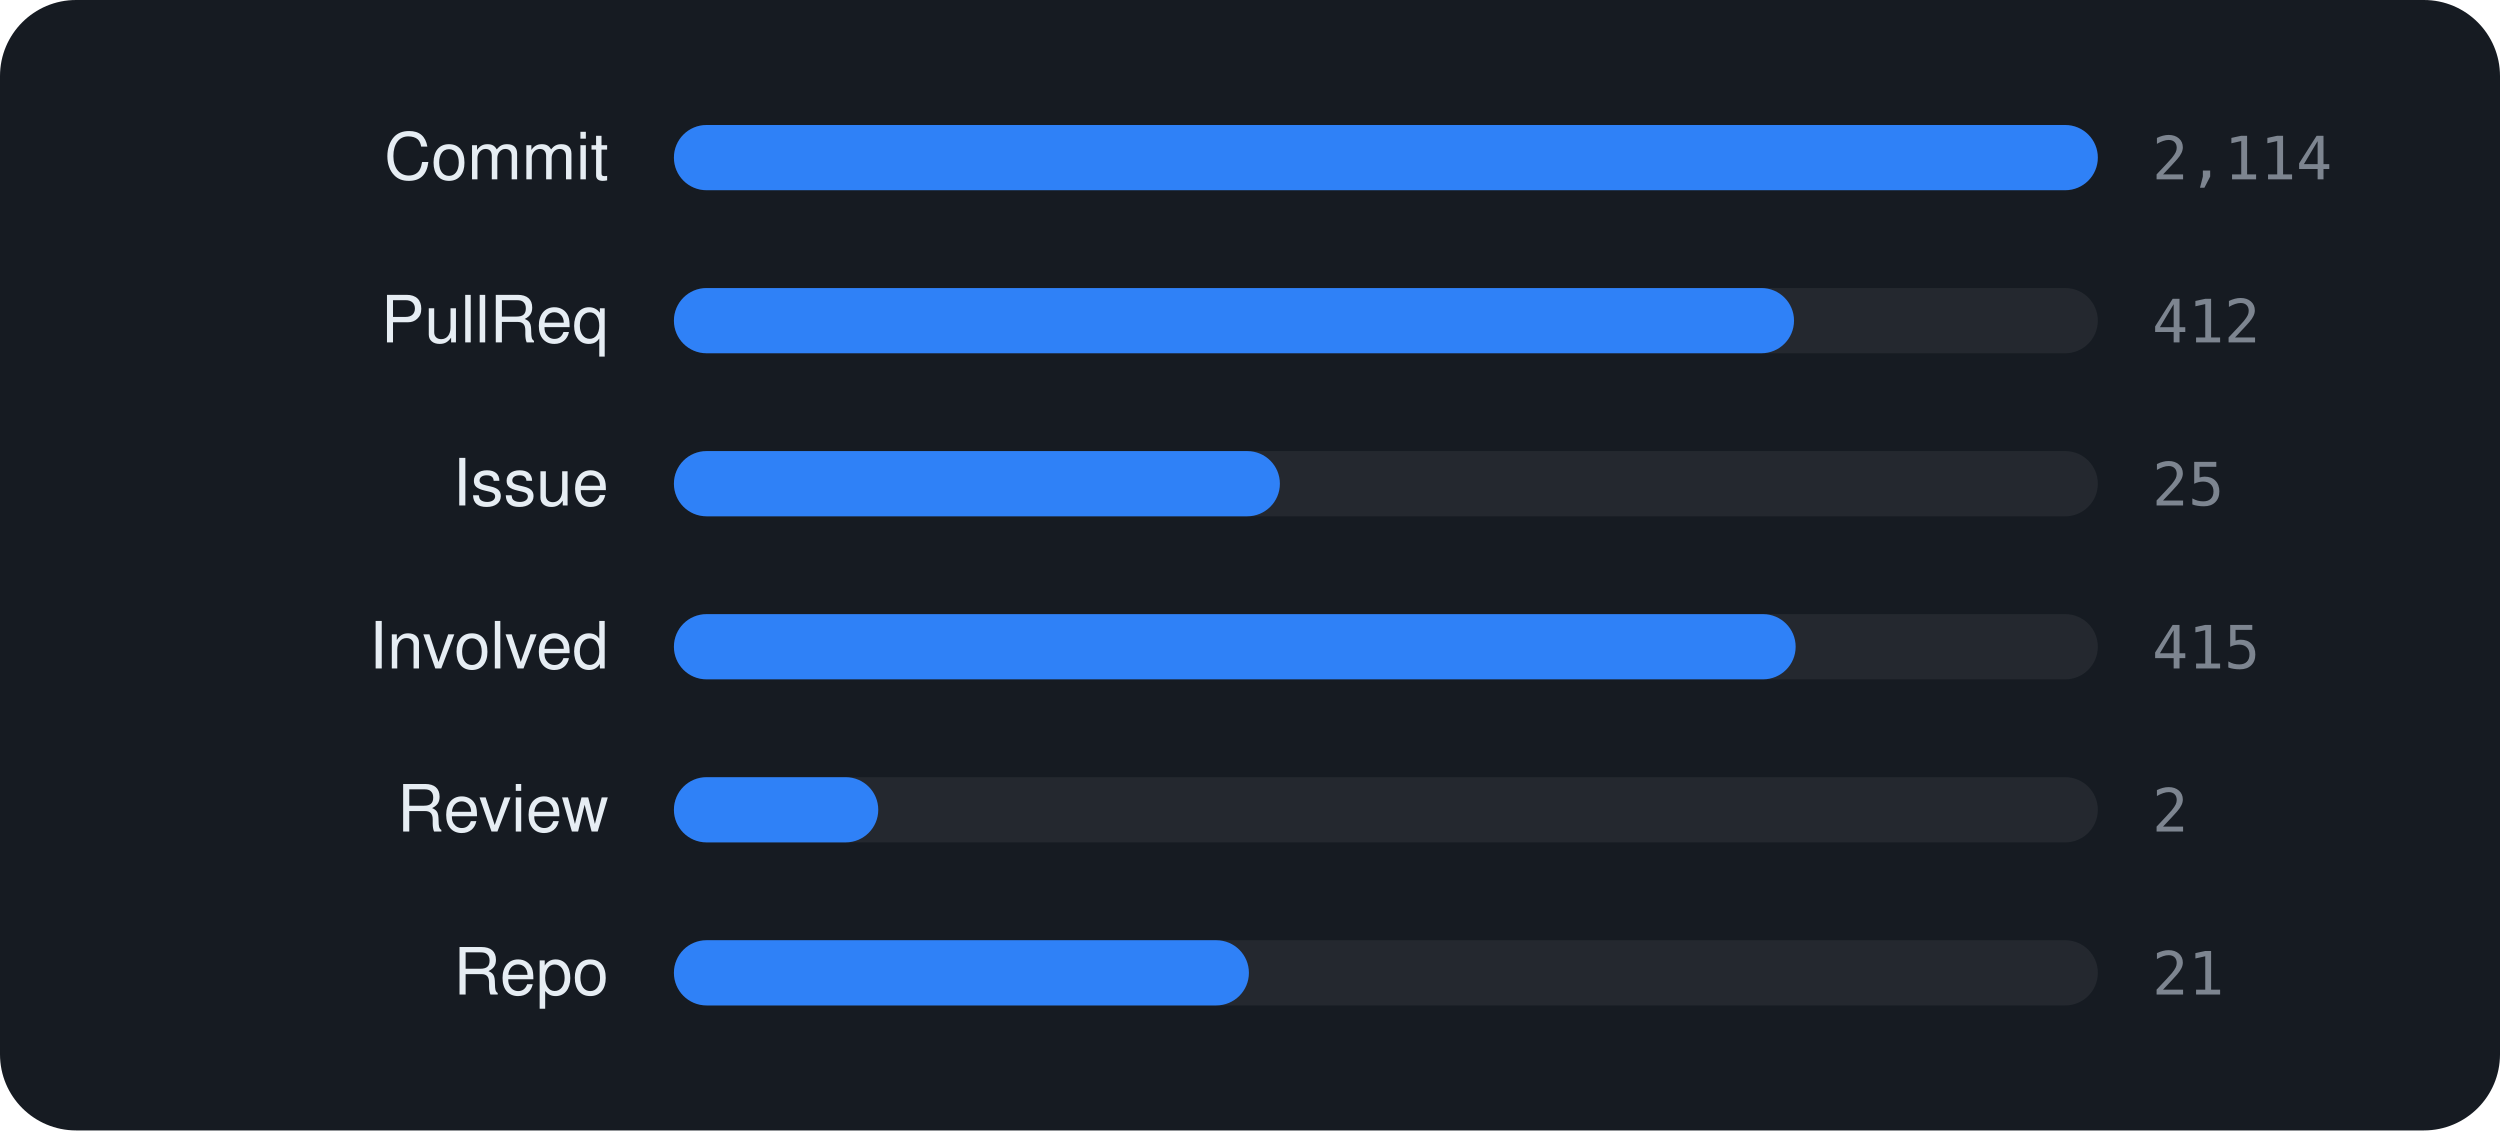
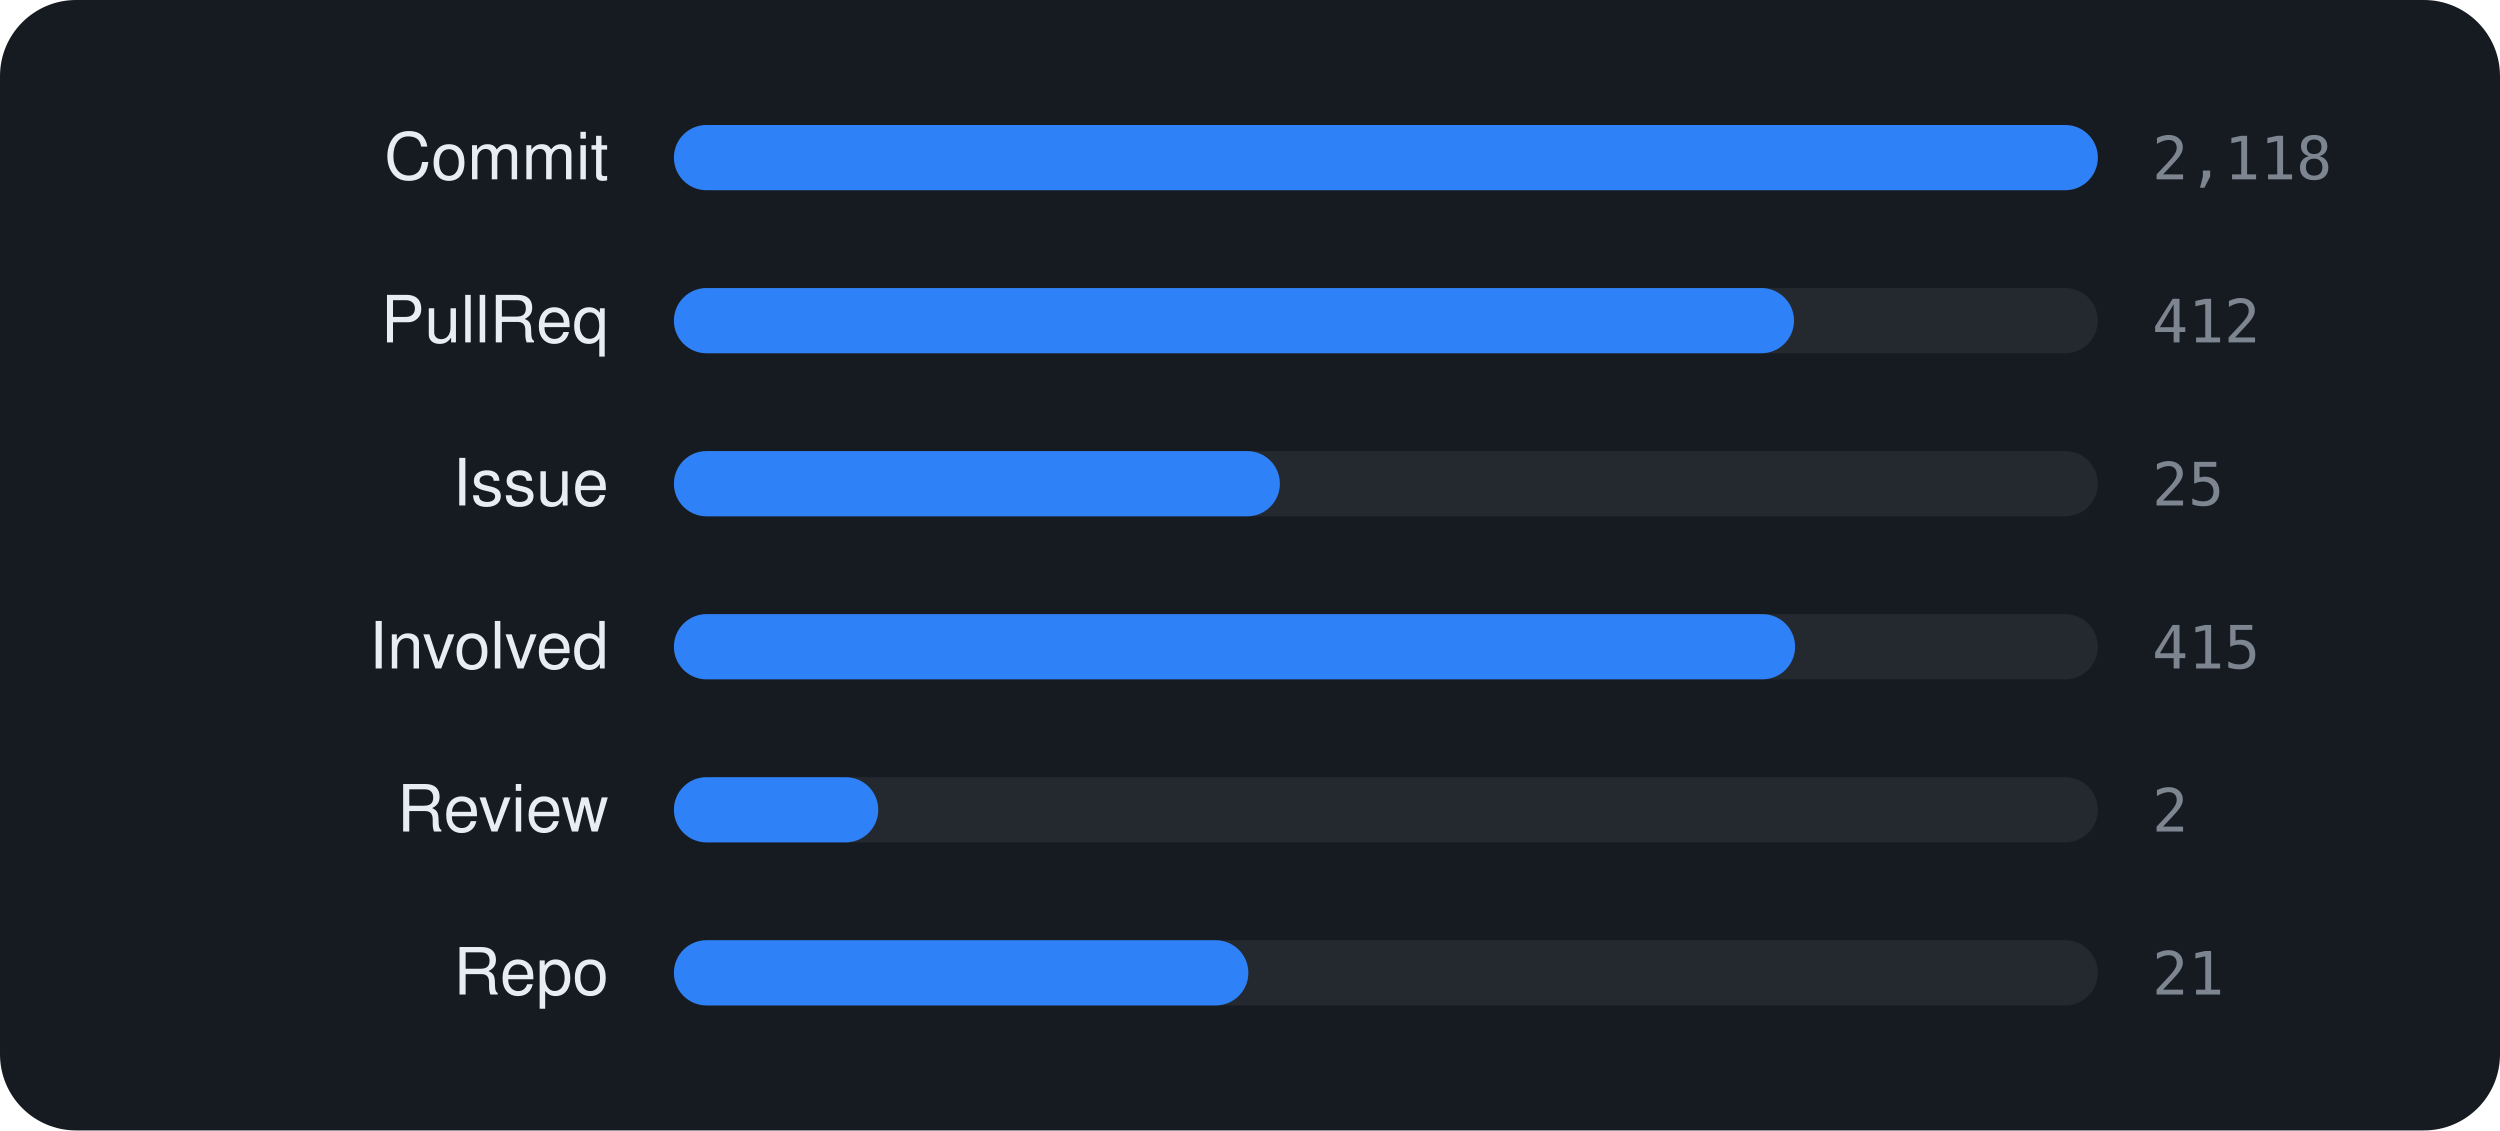
<svg xmlns="http://www.w3.org/2000/svg" viewBox="0 0 460 208" width="460" height="208" font-family="-apple-system,BlinkMacSystemFont,'Segoe UI',Helvetica,Arial,sans-serif">
  <rect width="460" height="208" rx="14" fill="#161b22" />
  <text x="112" y="33" text-anchor="end" font-size="12" fill="#e6edf3">Commit</text>
  <rect x="124" y="23" width="262" height="12" rx="6" fill="rgba(255,255,255,0.06)" />
  <rect x="124" y="23" width="262.0" height="12" rx="6" fill="#2f81f7" />
-   <text x="396" y="33" font-size="11" font-family="monospace" fill="#7d8590">2,114</text>
+   <text x="396" y="33" font-size="11" font-family="monospace" fill="#7d8590">2,118</text>
  <text x="112" y="63" text-anchor="end" font-size="12" fill="#e6edf3">PullReq</text>
  <rect x="124" y="53" width="262" height="12" rx="6" fill="rgba(255,255,255,0.06)" />
  <rect x="124" y="53" width="206.1" height="12" rx="6" fill="#2f81f7" />
  <text x="396" y="63" font-size="11" font-family="monospace" fill="#7d8590">412</text>
  <text x="112" y="93" text-anchor="end" font-size="12" fill="#e6edf3">Issue</text>
  <rect x="124" y="83" width="262" height="12" rx="6" fill="rgba(255,255,255,0.06)" />
  <rect x="124" y="83" width="111.5" height="12" rx="6" fill="#2f81f7" />
  <text x="396" y="93" font-size="11" font-family="monospace" fill="#7d8590">25</text>
  <text x="112" y="123" text-anchor="end" font-size="12" fill="#e6edf3">Involved</text>
  <rect x="124" y="113" width="262" height="12" rx="6" fill="rgba(255,255,255,0.06)" />
-   <rect x="124" y="113" width="206.4" height="12" rx="6" fill="#2f81f7" />
+   <rect x="124" y="113" width="206.3" height="12" rx="6" fill="#2f81f7" />
  <text x="396" y="123" font-size="11" font-family="monospace" fill="#7d8590">415</text>
  <text x="112" y="153" text-anchor="end" font-size="12" fill="#e6edf3">Review</text>
  <rect x="124" y="143" width="262" height="12" rx="6" fill="rgba(255,255,255,0.06)" />
  <rect x="124" y="143" width="37.6" height="12" rx="6" fill="#2f81f7" />
  <text x="396" y="153" font-size="11" font-family="monospace" fill="#7d8590">2</text>
  <text x="112" y="183" text-anchor="end" font-size="12" fill="#e6edf3">Repo</text>
  <rect x="124" y="173" width="262" height="12" rx="6" fill="rgba(255,255,255,0.06)" />
-   <rect x="124" y="173" width="105.8" height="12" rx="6" fill="#2f81f7" />
+   <rect x="124" y="173" width="105.7" height="12" rx="6" fill="#2f81f7" />
  <text x="396" y="183" font-size="11" font-family="monospace" fill="#7d8590">21</text>
</svg>
